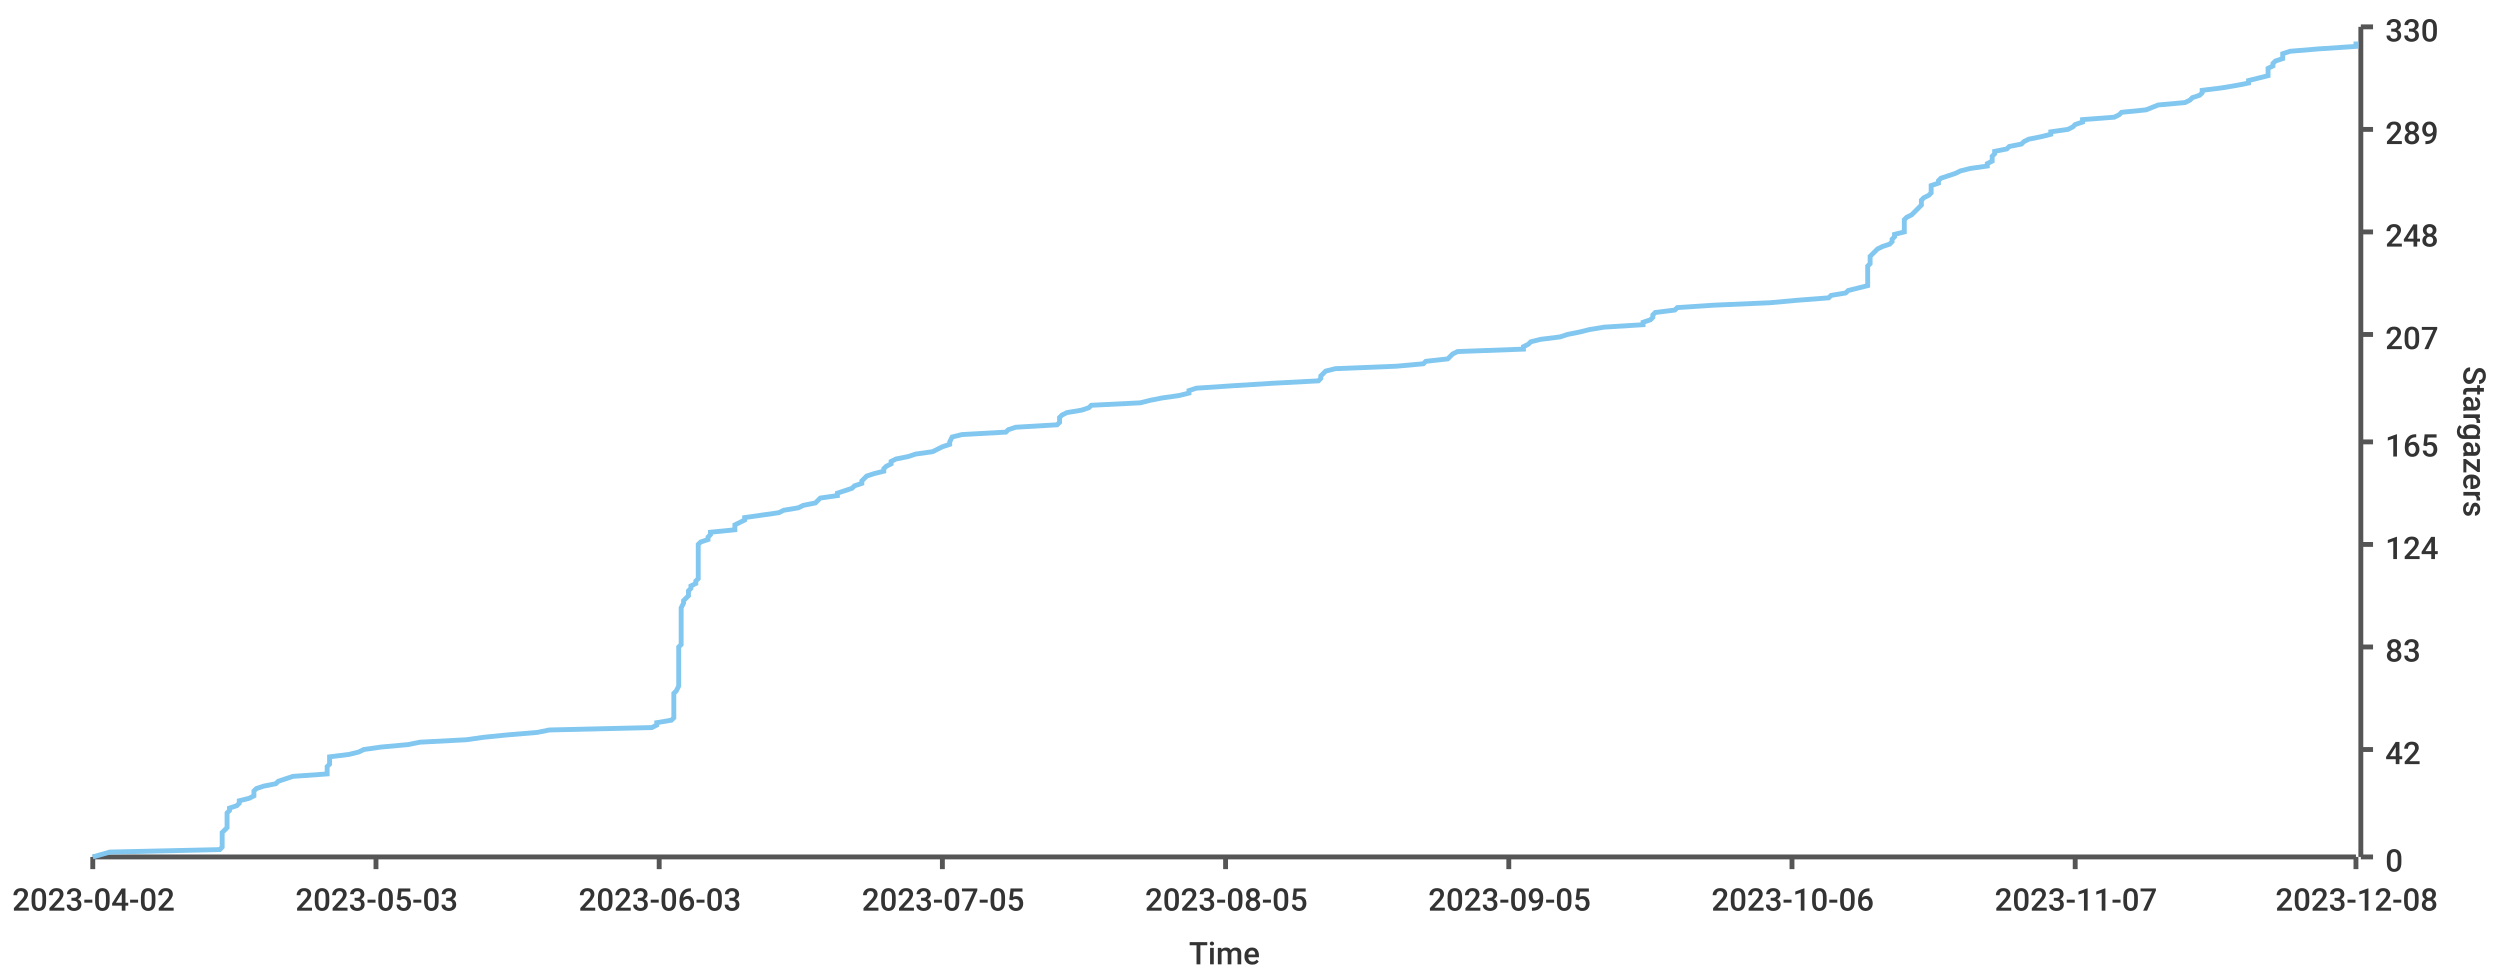
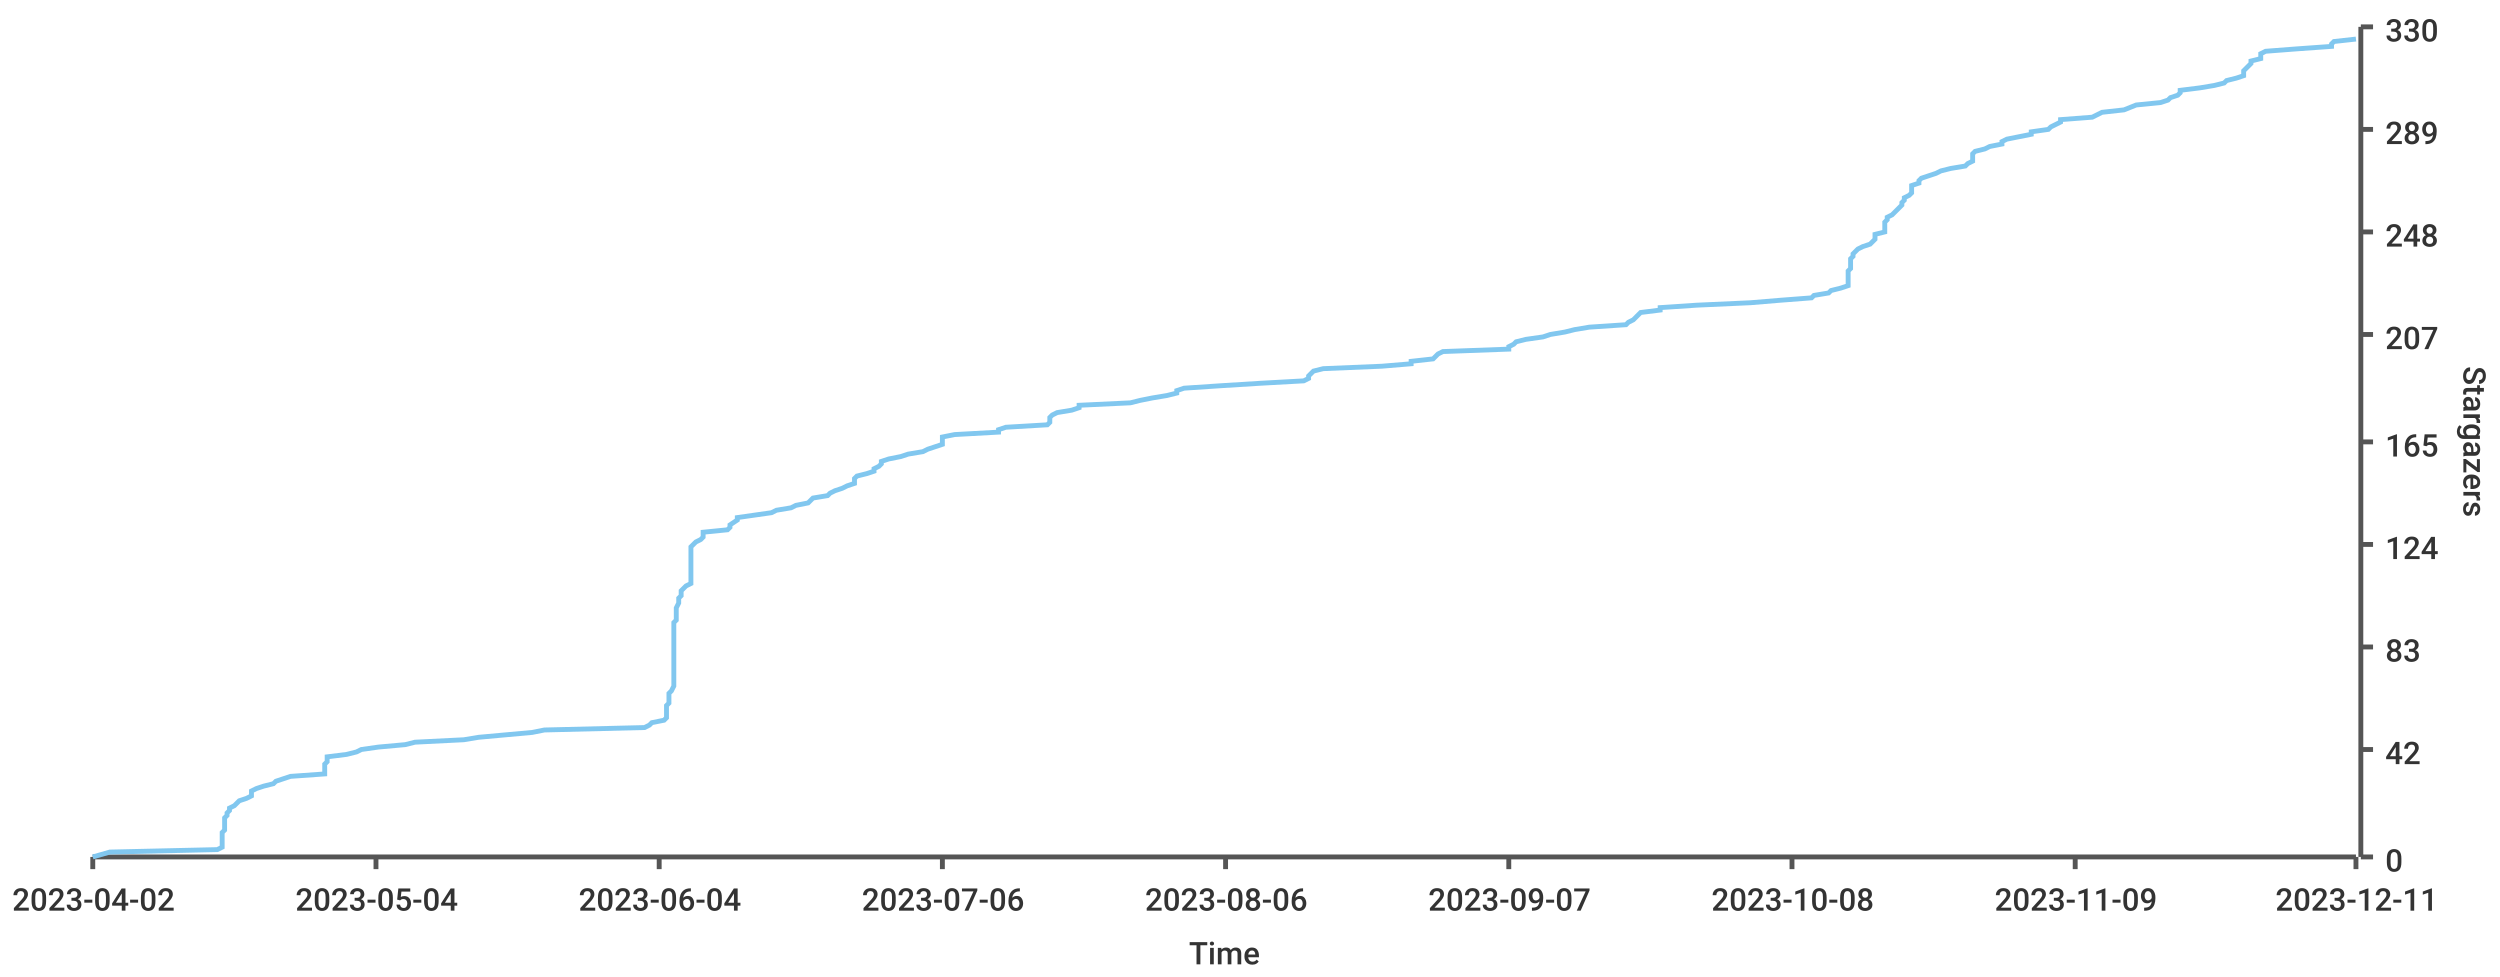
<svg xmlns="http://www.w3.org/2000/svg" width="1024" height="400">\n<path d="M 0 0 L 1024 0 L 1024 400 L 0 400 L 0 0" style="stroke-width:0;stroke:rgba(255,255,255,1.0);fill:rgba(255,255,255,1.0)" />
  <path d="M 38 11 L 965 11 L 965 351 L 38 351 L 38 11" style="stroke-width:0;stroke:rgba(255,255,255,1.0);fill:rgba(255,255,255,1.0)" />
  <path d="M 38 351 L 965 351" style="stroke-width:2;stroke:rgba(85,85,85,1.0);fill:none" />
  <path d="M 38 351 L 38 356" style="stroke-width:2;stroke:rgba(85,85,85,1.0);fill:none" />
  <text x="5" y="373" style="stroke-width:0;stroke:none;fill:rgba(51,51,51,1.0);font-size:12.8px;font-family:'Roboto Medium',sans-serif">2023-04-02</text>
  <path d="M 154 351 L 154 356" style="stroke-width:2;stroke:rgba(85,85,85,1.0);fill:none" />
-   <text x="121" y="373" style="stroke-width:0;stroke:none;fill:rgba(51,51,51,1.0);font-size:12.8px;font-family:'Roboto Medium',sans-serif">2023-05-03</text>
+   <text x="121" y="373" style="stroke-width:0;stroke:none;fill:rgba(51,51,51,1.0);font-size:12.8px;font-family:'Roboto Medium',sans-serif">2023-05-04</text>
  <path d="M 270 351 L 270 356" style="stroke-width:2;stroke:rgba(85,85,85,1.0);fill:none" />
-   <text x="237" y="373" style="stroke-width:0;stroke:none;fill:rgba(51,51,51,1.0);font-size:12.8px;font-family:'Roboto Medium',sans-serif">2023-06-03</text>
+   <text x="237" y="373" style="stroke-width:0;stroke:none;fill:rgba(51,51,51,1.0);font-size:12.8px;font-family:'Roboto Medium',sans-serif">2023-06-04</text>
  <path d="M 386 351 L 386 356" style="stroke-width:2;stroke:rgba(85,85,85,1.0);fill:none" />
-   <text x="353" y="373" style="stroke-width:0;stroke:none;fill:rgba(51,51,51,1.0);font-size:12.8px;font-family:'Roboto Medium',sans-serif">2023-07-05</text>
+   <text x="353" y="373" style="stroke-width:0;stroke:none;fill:rgba(51,51,51,1.0);font-size:12.8px;font-family:'Roboto Medium',sans-serif">2023-07-06</text>
  <path d="M 502 351 L 502 356" style="stroke-width:2;stroke:rgba(85,85,85,1.0);fill:none" />
-   <text x="469" y="373" style="stroke-width:0;stroke:none;fill:rgba(51,51,51,1.0);font-size:12.8px;font-family:'Roboto Medium',sans-serif">2023-08-05</text>
+   <text x="469" y="373" style="stroke-width:0;stroke:none;fill:rgba(51,51,51,1.0);font-size:12.8px;font-family:'Roboto Medium',sans-serif">2023-08-06</text>
  <path d="M 618 351 L 618 356" style="stroke-width:2;stroke:rgba(85,85,85,1.0);fill:none" />
-   <text x="585" y="373" style="stroke-width:0;stroke:none;fill:rgba(51,51,51,1.0);font-size:12.8px;font-family:'Roboto Medium',sans-serif">2023-09-05</text>
+   <text x="585" y="373" style="stroke-width:0;stroke:none;fill:rgba(51,51,51,1.0);font-size:12.8px;font-family:'Roboto Medium',sans-serif">2023-09-07</text>
  <path d="M 734 351 L 734 356" style="stroke-width:2;stroke:rgba(85,85,85,1.0);fill:none" />
-   <text x="701" y="373" style="stroke-width:0;stroke:none;fill:rgba(51,51,51,1.0);font-size:12.8px;font-family:'Roboto Medium',sans-serif">2023-10-06</text>
+   <text x="701" y="373" style="stroke-width:0;stroke:none;fill:rgba(51,51,51,1.0);font-size:12.8px;font-family:'Roboto Medium',sans-serif">2023-10-08</text>
  <path d="M 850 351 L 850 356" style="stroke-width:2;stroke:rgba(85,85,85,1.0);fill:none" />
-   <text x="817" y="373" style="stroke-width:0;stroke:none;fill:rgba(51,51,51,1.0);font-size:12.8px;font-family:'Roboto Medium',sans-serif">2023-11-07</text>
+   <text x="817" y="373" style="stroke-width:0;stroke:none;fill:rgba(51,51,51,1.0);font-size:12.8px;font-family:'Roboto Medium',sans-serif">2023-11-09</text>
  <path d="M 965 351 L 965 356" style="stroke-width:2;stroke:rgba(85,85,85,1.0);fill:none" />
-   <text x="932" y="373" style="stroke-width:0;stroke:none;fill:rgba(51,51,51,1.0);font-size:12.8px;font-family:'Roboto Medium',sans-serif">2023-12-08</text>
+   <text x="932" y="373" style="stroke-width:0;stroke:none;fill:rgba(51,51,51,1.0);font-size:12.8px;font-family:'Roboto Medium',sans-serif">2023-12-11</text>
  <text x="487" y="395" style="stroke-width:0;stroke:none;fill:rgba(51,51,51,1.0);font-size:12.8px;font-family:'Roboto Medium',sans-serif">Time</text>
  <path d="M 967 351 L 967 11" style="stroke-width:2;stroke:rgba(85,85,85,1.0);fill:none" />
  <path d="M 967 351 L 972 351" style="stroke-width:2;stroke:rgba(85,85,85,1.0);fill:none" />
  <text x="977" y="357" style="stroke-width:0;stroke:none;fill:rgba(51,51,51,1.0);font-size:12.8px;font-family:'Roboto Medium',sans-serif">0</text>
  <path d="M 967 307 L 972 307" style="stroke-width:2;stroke:rgba(85,85,85,1.0);fill:none" />
  <text x="977" y="313" style="stroke-width:0;stroke:none;fill:rgba(51,51,51,1.0);font-size:12.8px;font-family:'Roboto Medium',sans-serif">42</text>
  <path d="M 967 265 L 972 265" style="stroke-width:2;stroke:rgba(85,85,85,1.0);fill:none" />
  <text x="977" y="271" style="stroke-width:0;stroke:none;fill:rgba(51,51,51,1.0);font-size:12.8px;font-family:'Roboto Medium',sans-serif">83</text>
  <path d="M 967 223 L 972 223" style="stroke-width:2;stroke:rgba(85,85,85,1.0);fill:none" />
  <text x="977" y="229" style="stroke-width:0;stroke:none;fill:rgba(51,51,51,1.0);font-size:12.8px;font-family:'Roboto Medium',sans-serif">124</text>
  <path d="M 967 181 L 972 181" style="stroke-width:2;stroke:rgba(85,85,85,1.0);fill:none" />
  <text x="977" y="187" style="stroke-width:0;stroke:none;fill:rgba(51,51,51,1.0);font-size:12.8px;font-family:'Roboto Medium',sans-serif">165</text>
  <path d="M 967 137 L 972 137" style="stroke-width:2;stroke:rgba(85,85,85,1.0);fill:none" />
  <text x="977" y="143" style="stroke-width:0;stroke:none;fill:rgba(51,51,51,1.0);font-size:12.8px;font-family:'Roboto Medium',sans-serif">207</text>
  <path d="M 967 95 L 972 95" style="stroke-width:2;stroke:rgba(85,85,85,1.0);fill:none" />
  <text x="977" y="101" style="stroke-width:0;stroke:none;fill:rgba(51,51,51,1.0);font-size:12.8px;font-family:'Roboto Medium',sans-serif">248</text>
  <path d="M 967 53 L 972 53" style="stroke-width:2;stroke:rgba(85,85,85,1.0);fill:none" />
  <text x="977" y="59" style="stroke-width:0;stroke:none;fill:rgba(51,51,51,1.0);font-size:12.8px;font-family:'Roboto Medium',sans-serif">289</text>
  <path d="M 967 11 L 972 11" style="stroke-width:2;stroke:rgba(85,85,85,1.0);fill:none" />
  <text x="977" y="17" style="stroke-width:0;stroke:none;fill:rgba(51,51,51,1.0);font-size:12.8px;font-family:'Roboto Medium',sans-serif">330</text>
  <text x="1009" y="150" style="stroke-width:0;stroke:none;fill:rgba(51,51,51,1.0);font-size:12.8px;font-family:'Roboto Medium',sans-serif" transform="rotate(90.00,1009,150)">Stargazers</text>
-   <path d="M 38 351 L 45 349 L 90 348 L 91 347 L 91 346 L 91 345 L 91 344 L 91 343 L 91 342 L 91 341 L 92 340 L 93 339 L 93 338 L 93 337 L 93 336 L 93 335 L 93 334 L 93 333 L 94 332 L 94 331 L 97 330 L 98 329 L 98 328 L 102 327 L 104 326 L 104 325 L 104 324 L 105 323 L 108 322 L 113 321 L 114 320 L 117 319 L 120 318 L 134 317 L 134 315 L 134 314 L 135 313 L 135 312 L 135 311 L 135 310 L 143 309 L 147 308 L 149 307 L 156 306 L 167 305 L 172 304 L 191 303 L 198 302 L 208 301 L 220 300 L 225 299 L 267 298 L 269 297 L 269 296 L 275 295 L 276 294 L 276 293 L 276 292 L 276 291 L 276 290 L 276 289 L 276 288 L 276 287 L 276 286 L 276 285 L 276 284 L 277 283 L 278 281 L 278 280 L 278 279 L 278 278 L 278 277 L 278 276 L 278 275 L 278 274 L 278 273 L 278 272 L 278 271 L 278 270 L 278 269 L 278 268 L 278 267 L 278 266 L 278 265 L 279 264 L 279 263 L 279 262 L 279 261 L 279 260 L 279 259 L 279 258 L 279 257 L 279 256 L 279 255 L 279 254 L 279 253 L 279 252 L 279 251 L 279 250 L 279 249 L 280 247 L 280 246 L 281 245 L 282 244 L 282 243 L 282 242 L 283 241 L 283 240 L 285 239 L 285 238 L 286 237 L 286 236 L 286 235 L 286 234 L 286 233 L 286 232 L 286 231 L 286 230 L 286 229 L 286 228 L 286 227 L 286 226 L 286 225 L 286 224 L 286 223 L 287 222 L 290 221 L 290 220 L 291 219 L 291 218 L 301 217 L 301 216 L 301 215 L 305 213 L 305 212 L 312 211 L 319 210 L 321 209 L 327 208 L 329 207 L 334 206 L 335 205 L 336 204 L 343 203 L 343 202 L 346 201 L 349 200 L 350 199 L 353 198 L 353 197 L 354 196 L 355 195 L 358 194 L 362 193 L 362 192 L 363 191 L 365 190 L 365 189 L 367 188 L 372 187 L 375 186 L 382 185 L 384 184 L 386 183 L 389 182 L 389 181 L 390 179 L 394 178 L 412 177 L 413 176 L 416 175 L 433 174 L 434 173 L 434 172 L 434 171 L 435 170 L 437 169 L 443 168 L 446 167 L 447 166 L 467 165 L 471 164 L 476 163 L 483 162 L 487 161 L 487 160 L 490 159 L 505 158 L 521 157 L 540 156 L 541 155 L 541 154 L 542 153 L 543 152 L 547 151 L 572 150 L 583 149 L 584 148 L 593 147 L 595 145 L 597 144 L 624 143 L 624 142 L 626 141 L 627 140 L 631 139 L 639 138 L 642 137 L 647 136 L 651 135 L 657 134 L 673 133 L 673 132 L 676 131 L 677 130 L 677 129 L 678 128 L 686 127 L 687 126 L 702 125 L 725 124 L 736 123 L 749 122 L 750 121 L 756 120 L 757 119 L 761 118 L 765 117 L 765 116 L 765 115 L 765 114 L 765 113 L 765 111 L 765 110 L 765 109 L 766 108 L 766 107 L 766 106 L 766 105 L 767 104 L 768 103 L 769 102 L 771 101 L 774 100 L 775 99 L 775 98 L 776 97 L 776 96 L 780 95 L 780 94 L 780 93 L 780 92 L 780 91 L 780 90 L 781 89 L 783 88 L 784 87 L 785 86 L 786 85 L 787 84 L 787 83 L 787 82 L 788 81 L 790 80 L 791 79 L 791 77 L 791 76 L 794 75 L 794 74 L 795 73 L 798 72 L 801 71 L 803 70 L 807 69 L 814 68 L 814 67 L 816 66 L 816 65 L 816 64 L 817 63 L 817 62 L 822 61 L 823 60 L 828 59 L 829 58 L 831 57 L 836 56 L 840 55 L 840 54 L 847 53 L 849 52 L 850 51 L 853 50 L 853 49 L 866 48 L 868 47 L 869 46 L 879 45 L 884 43 L 895 42 L 897 41 L 898 40 L 901 39 L 902 38 L 902 37 L 910 36 L 916 35 L 921 34 L 921 33 L 925 32 L 929 31 L 929 30 L 929 29 L 929 28 L 931 27 L 931 26 L 932 25 L 935 24 L 935 23 L 935 22 L 938 21 L 950 20 L 965 19 L 965 18 L 965 17" style="stroke-width:2;stroke:rgba(129,199,239,1.0);fill:none" />
+   <path d="M 38 351 L 45 349 L 89 348 L 91 347 L 91 346 L 91 345 L 91 344 L 91 343 L 91 342 L 91 341 L 92 340 L 92 339 L 92 338 L 92 337 L 92 336 L 92 335 L 93 334 L 93 333 L 94 332 L 94 331 L 96 330 L 97 329 L 98 328 L 101 327 L 103 326 L 103 325 L 103 324 L 105 323 L 108 322 L 112 321 L 113 320 L 116 319 L 119 318 L 133 317 L 133 315 L 133 314 L 133 313 L 134 312 L 134 311 L 134 310 L 142 309 L 146 308 L 148 307 L 155 306 L 166 305 L 170 304 L 190 303 L 196 302 L 207 301 L 218 300 L 223 299 L 264 298 L 266 297 L 267 296 L 272 295 L 273 294 L 273 293 L 273 292 L 273 291 L 273 290 L 273 289 L 274 288 L 274 287 L 274 286 L 274 285 L 274 284 L 275 283 L 276 281 L 276 280 L 276 279 L 276 278 L 276 277 L 276 276 L 276 275 L 276 274 L 276 273 L 276 272 L 276 271 L 276 270 L 276 269 L 276 268 L 276 267 L 276 266 L 276 265 L 276 264 L 276 263 L 276 262 L 276 261 L 276 260 L 276 259 L 276 258 L 276 257 L 276 256 L 276 255 L 277 254 L 277 253 L 277 252 L 277 251 L 277 250 L 277 249 L 278 247 L 278 246 L 278 245 L 279 244 L 279 243 L 279 242 L 280 241 L 281 240 L 283 239 L 283 238 L 283 237 L 283 236 L 283 235 L 283 234 L 283 233 L 283 232 L 283 231 L 283 230 L 283 229 L 283 228 L 283 227 L 283 226 L 283 225 L 283 224 L 284 223 L 285 222 L 287 221 L 288 220 L 288 219 L 288 218 L 298 217 L 299 216 L 299 215 L 302 213 L 302 212 L 309 211 L 316 210 L 318 209 L 324 208 L 326 207 L 331 206 L 332 205 L 333 204 L 339 203 L 340 202 L 342 201 L 345 200 L 347 199 L 350 198 L 350 197 L 350 196 L 351 195 L 355 194 L 358 193 L 358 192 L 360 191 L 361 190 L 361 189 L 364 188 L 369 187 L 372 186 L 378 185 L 380 184 L 383 183 L 386 182 L 386 181 L 386 179 L 391 178 L 409 177 L 409 176 L 412 175 L 429 174 L 430 173 L 430 172 L 430 171 L 431 170 L 433 169 L 439 168 L 442 167 L 442 166 L 463 165 L 467 164 L 472 163 L 478 162 L 482 161 L 482 160 L 485 159 L 500 158 L 516 157 L 534 156 L 536 155 L 536 154 L 537 153 L 538 152 L 542 151 L 566 150 L 578 149 L 578 148 L 587 147 L 589 145 L 591 144 L 618 143 L 618 142 L 620 141 L 621 140 L 625 139 L 632 138 L 635 137 L 641 136 L 645 135 L 651 134 L 666 133 L 667 132 L 669 131 L 670 130 L 671 129 L 672 128 L 680 127 L 680 126 L 695 125 L 717 124 L 729 123 L 742 122 L 743 121 L 749 120 L 750 119 L 754 118 L 757 117 L 757 116 L 757 115 L 757 114 L 757 113 L 757 111 L 758 110 L 758 109 L 758 108 L 758 107 L 758 106 L 759 105 L 759 104 L 760 103 L 761 102 L 763 101 L 766 100 L 767 99 L 768 98 L 768 97 L 768 96 L 772 95 L 772 94 L 772 93 L 772 92 L 772 91 L 773 90 L 773 89 L 775 88 L 776 87 L 777 86 L 778 85 L 779 84 L 779 83 L 780 82 L 780 81 L 782 80 L 783 79 L 783 77 L 783 76 L 786 75 L 786 74 L 787 73 L 790 72 L 793 71 L 795 70 L 799 69 L 805 68 L 806 67 L 808 66 L 808 65 L 808 64 L 808 63 L 809 62 L 813 61 L 815 60 L 820 59 L 820 58 L 822 57 L 827 56 L 832 55 L 832 54 L 839 53 L 840 52 L 842 51 L 844 50 L 844 49 L 857 48 L 859 47 L 861 46 L 870 45 L 875 43 L 885 42 L 888 41 L 889 40 L 892 39 L 893 38 L 893 37 L 901 36 L 907 35 L 911 34 L 912 33 L 916 32 L 919 31 L 919 30 L 919 29 L 920 28 L 921 27 L 922 26 L 922 25 L 926 24 L 926 23 L 926 22 L 928 21 L 941 20 L 955 19 L 955 18 L 956 17 L 965 16" style="stroke-width:2;stroke:rgba(129,199,239,1.0);fill:none" />
</svg>
